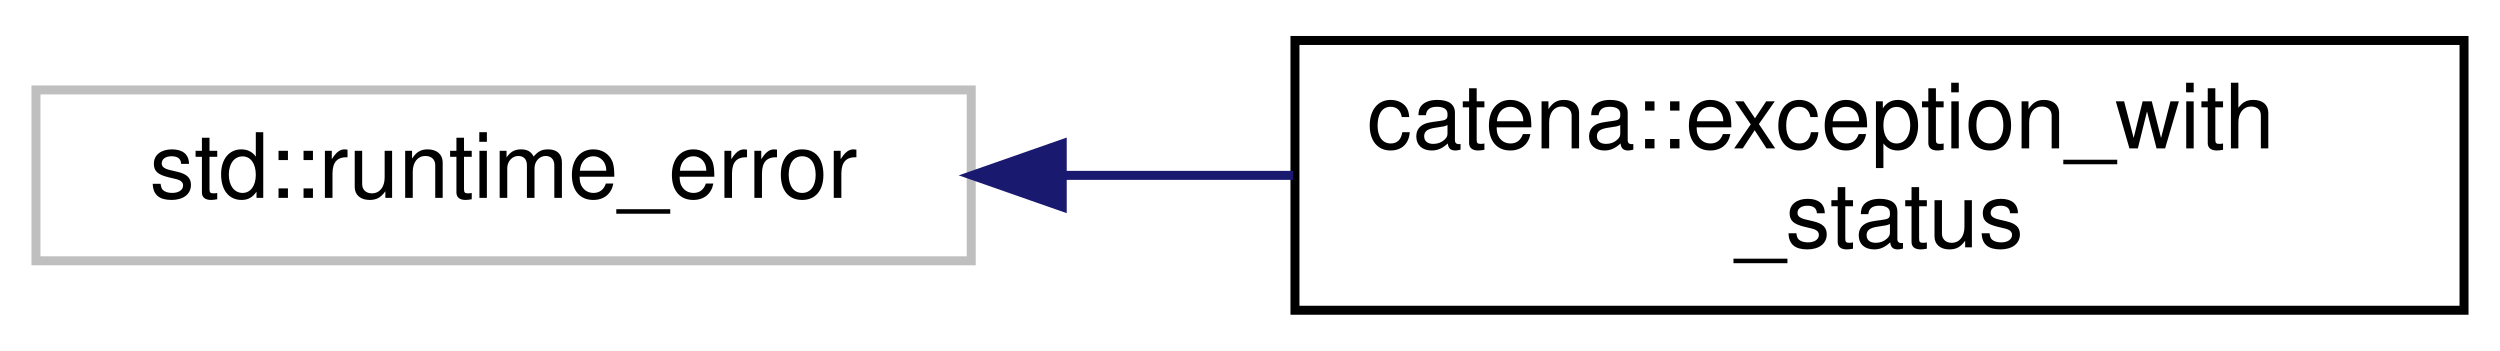
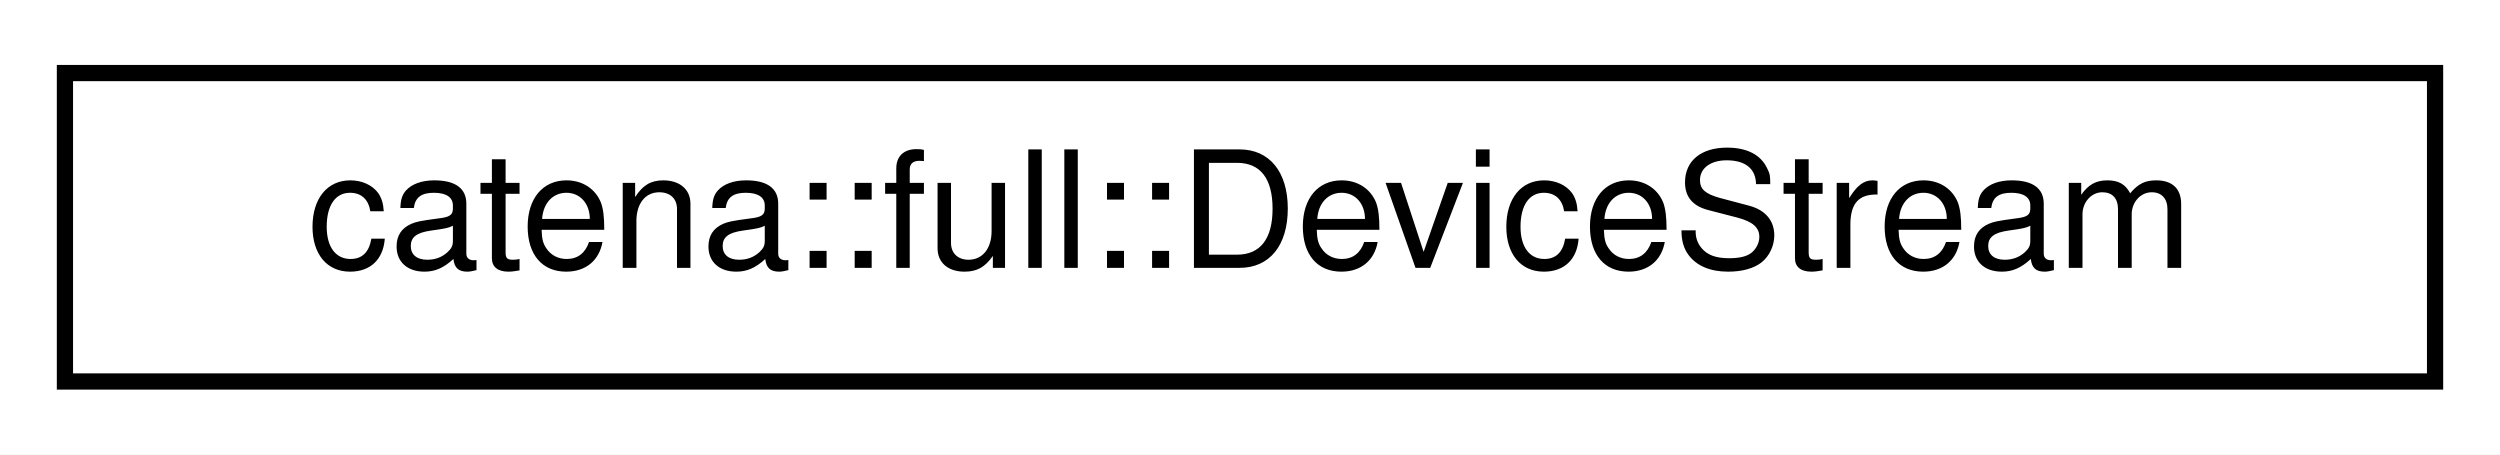
- <svg xmlns="http://www.w3.org/2000/svg" xmlns:xlink="http://www.w3.org/1999/xlink" width="278pt" height="39pt" viewBox="0.00 0.00 278.00 39.00">
-   <g id="graph0" class="graph" transform="scale(1 1) rotate(0) translate(4 35)">
-     <polygon fill="white" stroke="transparent" points="-4,4 -4,-35 274,-35 274,4 -4,4" />
+ <svg xmlns="http://www.w3.org/2000/svg" xmlns:xlink="http://www.w3.org/1999/xlink" width="154pt" height="28pt" viewBox="0.00 0.00 154.00 28.00">
+   <g id="graph0" class="graph" transform="scale(1 1) rotate(0) translate(4 24)">
+     <polygon fill="white" stroke="transparent" points="-4,4 -4,-24 150,-24 150,4 -4,4" />
    <g id="node1" class="node">
      <g id="a_node1">
-         <a xlink:title=" ">
-           <polygon fill="white" stroke="#bfbfbf" points="0,-6 0,-25 104,-25 104,-6 0,-6" />
-           <text text-anchor="middle" x="52" y="-13" font-family="Helvetica,sans-Serif" font-size="10.00">std::runtime_error</text>
+         <a xlink:href="classcatena_1_1full_1_1DeviceStream.html" target="_top" xlink:title="Breaks device model into components that can be streamed to a client.">
+           <polygon fill="white" stroke="black" points="0,-0.5 0,-19.5 146,-19.5 146,-0.5 0,-0.5" />
+           <text text-anchor="middle" x="73" y="-7.5" font-family="Helvetica,sans-Serif" font-size="10.00">catena::full::DeviceStream</text>
        </a>
      </g>
    </g>
-     <g id="node2" class="node">
-       <g id="a_node2">
-         <a xlink:href="structcatena_1_1exception__with__status.html" target="_top" xlink:title=" ">
-           <polygon fill="white" stroke="black" points="140,-0.5 140,-30.5 270,-30.5 270,-0.5 140,-0.5" />
-           <text text-anchor="start" x="148" y="-18.5" font-family="Helvetica,sans-Serif" font-size="10.00">catena::exception_with</text>
-           <text text-anchor="middle" x="205" y="-7.5" font-family="Helvetica,sans-Serif" font-size="10.00">_status</text>
-         </a>
-       </g>
-     </g>
-     <g id="edge1" class="edge">
-       <path fill="none" stroke="midnightblue" d="M114.24,-15.5C122.67,-15.5 131.34,-15.5 139.81,-15.5" />
-       <polygon fill="midnightblue" stroke="midnightblue" points="114.12,-12 104.12,-15.5 114.12,-19 114.12,-12" />
-     </g>
  </g>
</svg>
